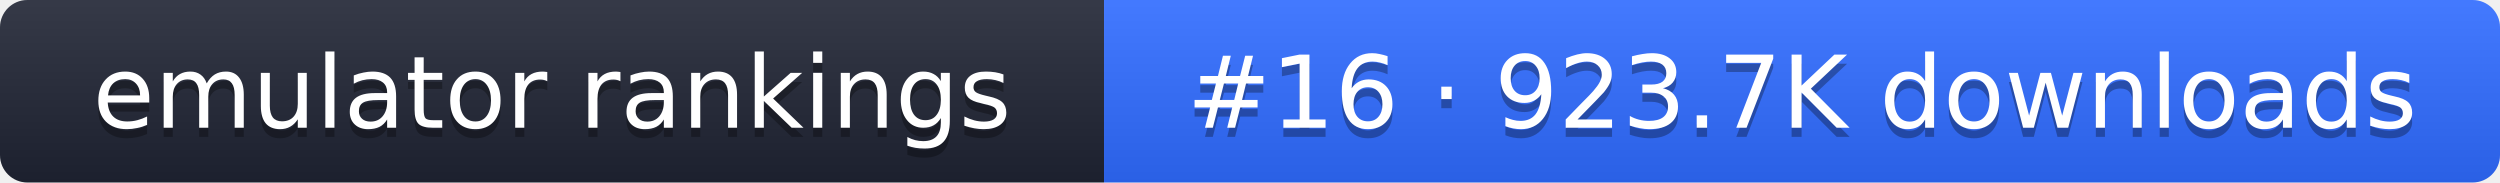
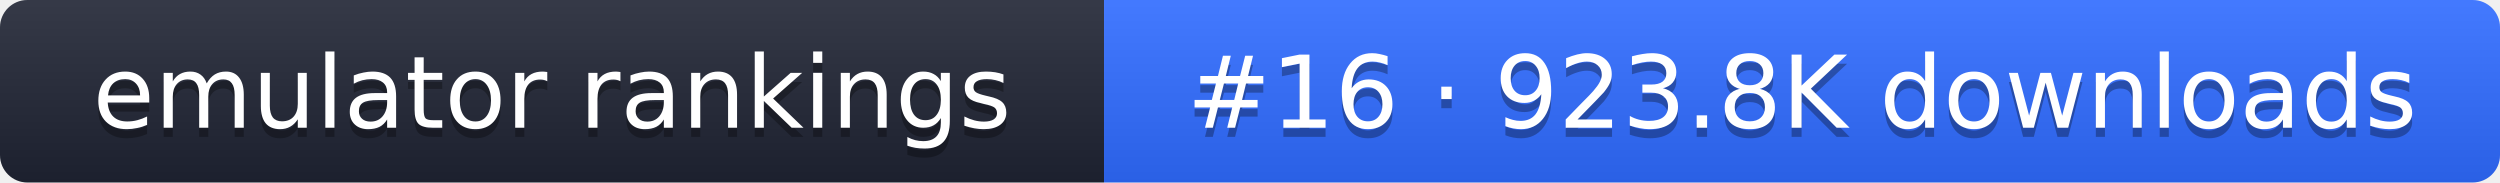
- <svg xmlns="http://www.w3.org/2000/svg" width="274" height="20" role="img" aria-label="emulator rankings: #16 · 923.7K downloads">
+ <svg xmlns="http://www.w3.org/2000/svg" width="274" height="20" role="img" aria-label="emulator rankings: #16 · 923.8K downloads">
  <linearGradient id="g" x2="0" y2="100%">
    <stop offset="0" stop-color="#fff" stop-opacity=".1" />
    <stop offset="1" stop-opacity=".1" />
  </linearGradient>
  <clipPath id="r">
    <rect width="274" height="20" rx="3" fill="#fff" />
  </clipPath>
  <g clip-path="url(#r)">
    <rect width="121" height="20" fill="#1f2433" />
    <rect x="121" width="153" height="20" fill="#2f6bff" />
    <rect width="274" height="20" fill="url(#g)" />
  </g>
  <g fill="#fff" text-anchor="middle" font-family="Verdana,DejaVu Sans,sans-serif" font-size="11">
    <text x="60.5" y="15" fill="#010101" fill-opacity=".3">emulator rankings</text>
    <text x="60.5" y="14">emulator rankings</text>
-     <text x="197.5" y="15" fill="#010101" fill-opacity=".3">#16 · 923.7K downloads</text>
-     <text x="197.5" y="14">#16 · 923.7K downloads</text>
+     <text x="197.5" y="15" fill="#010101" fill-opacity=".3">#16 · 923.8K downloads</text>
+     <text x="197.5" y="14">#16 · 923.8K downloads</text>
  </g>
</svg>
